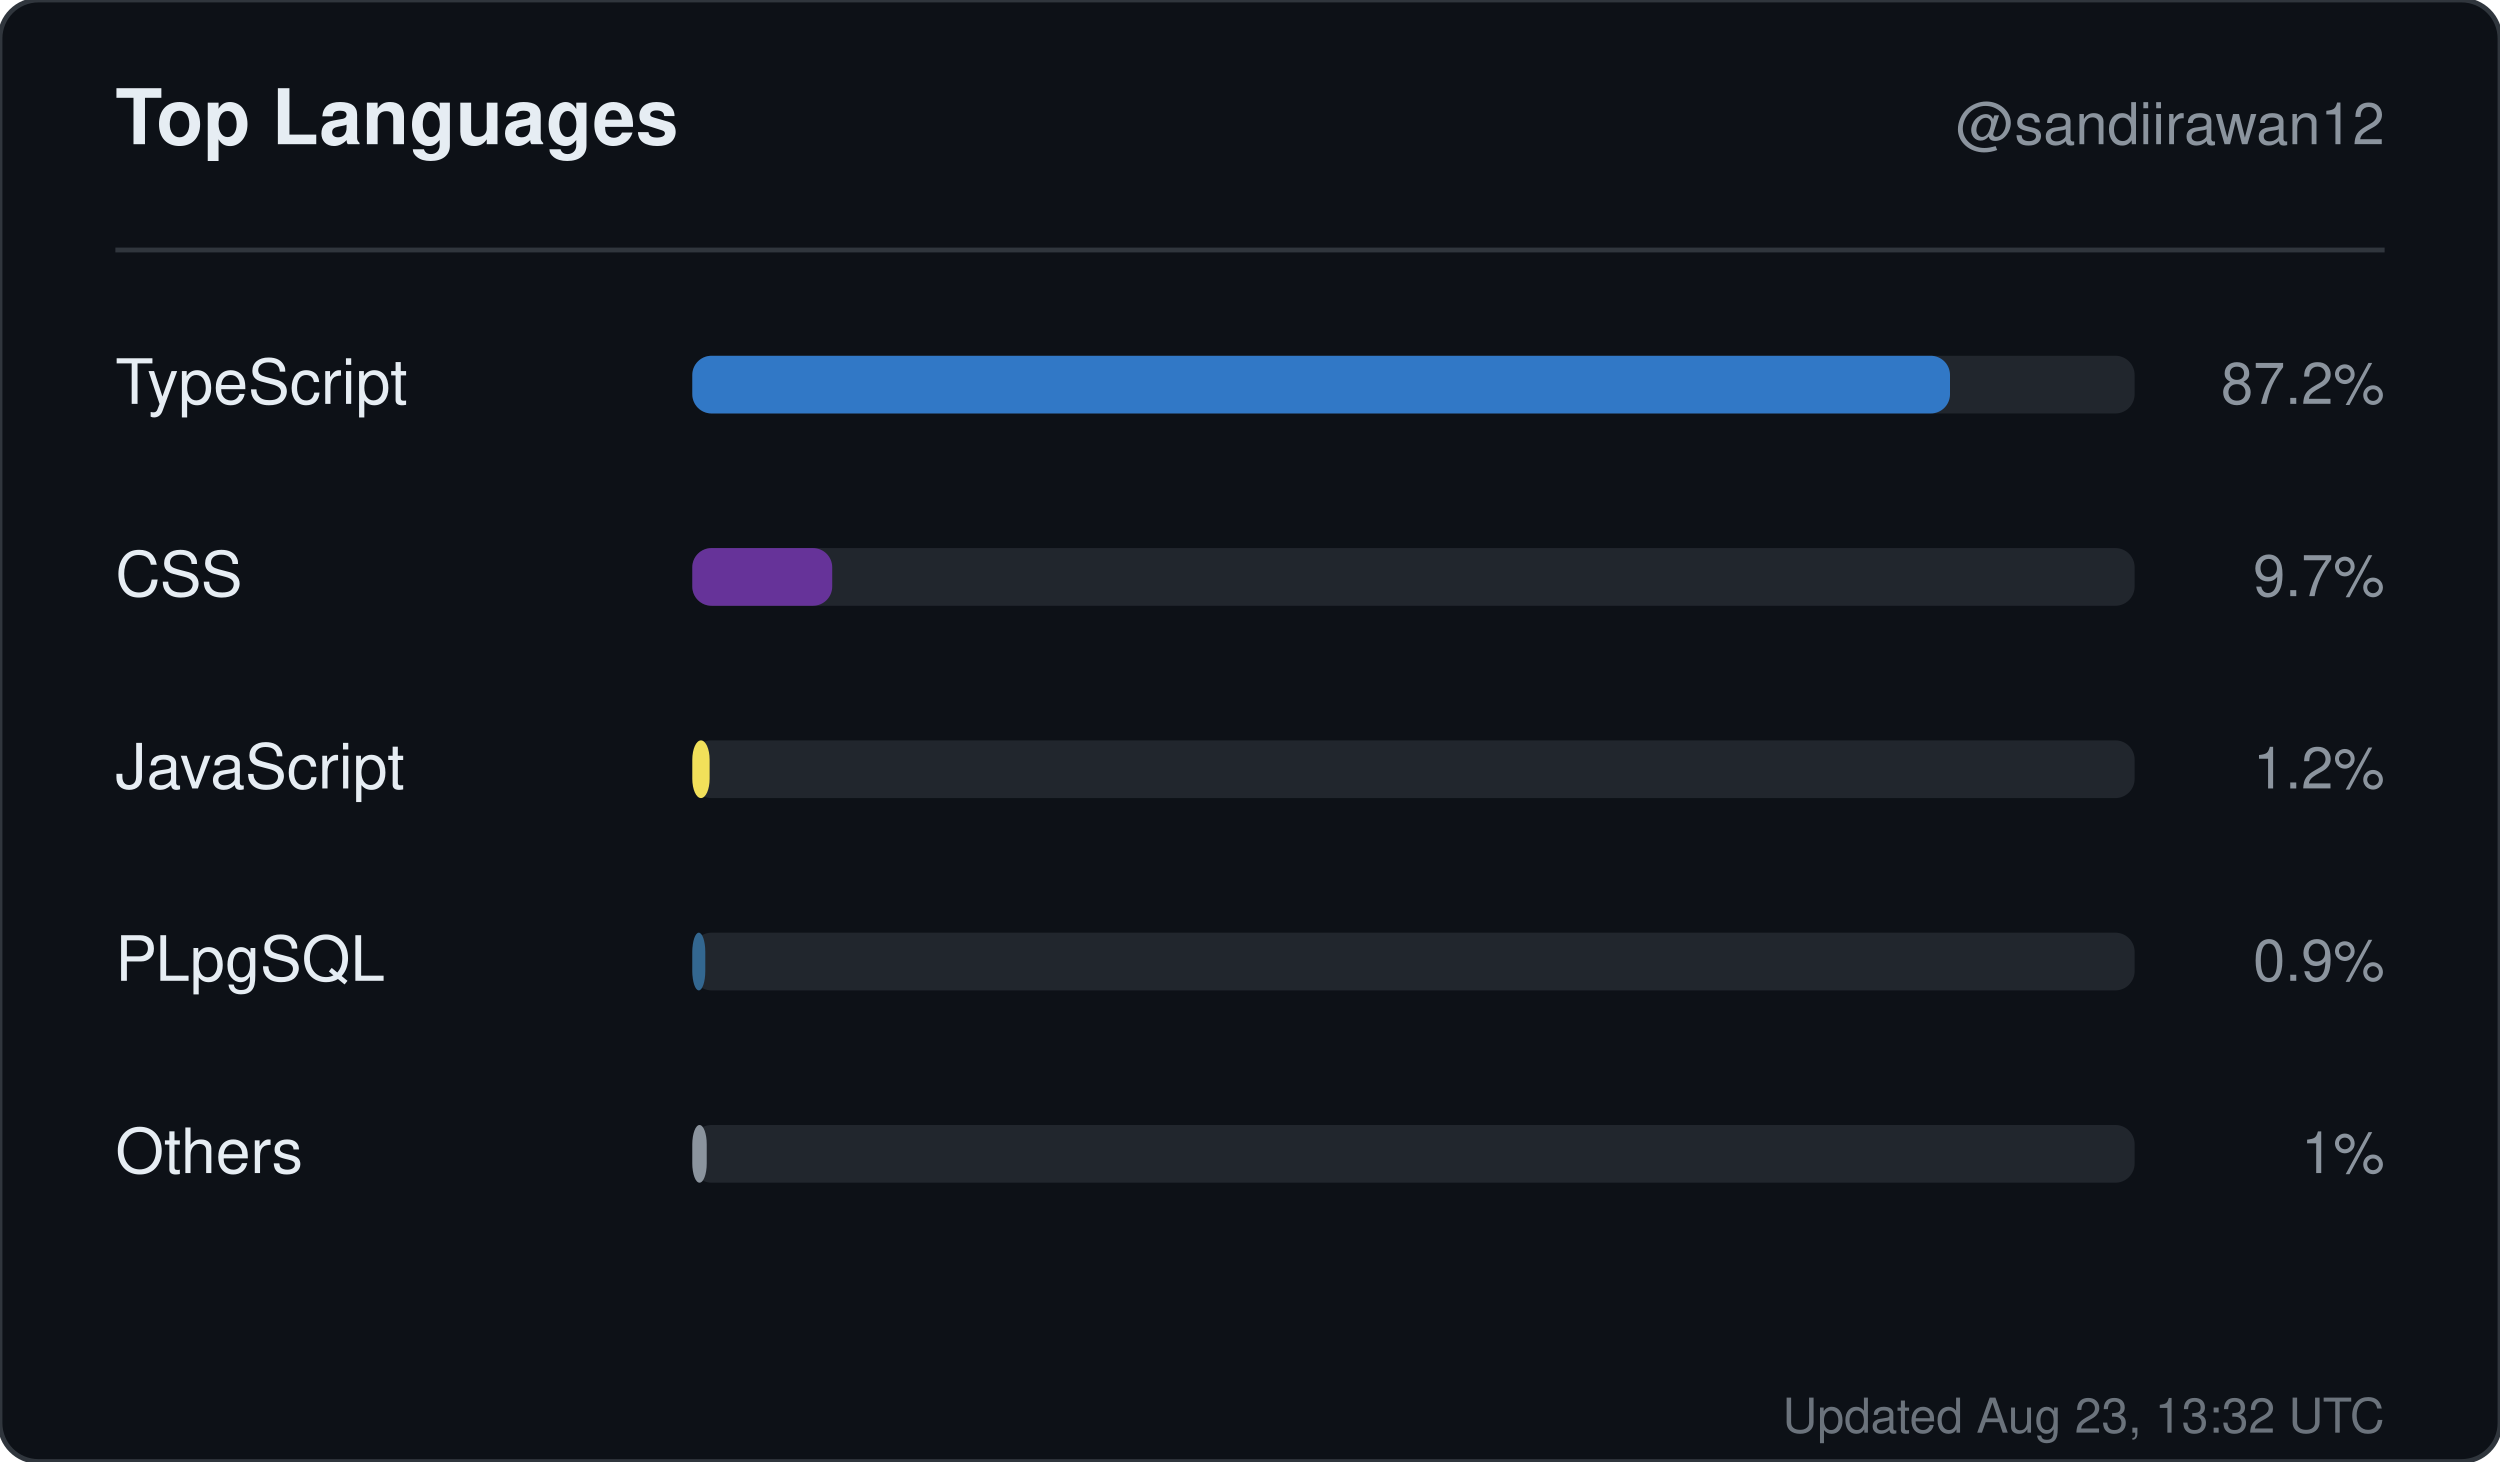
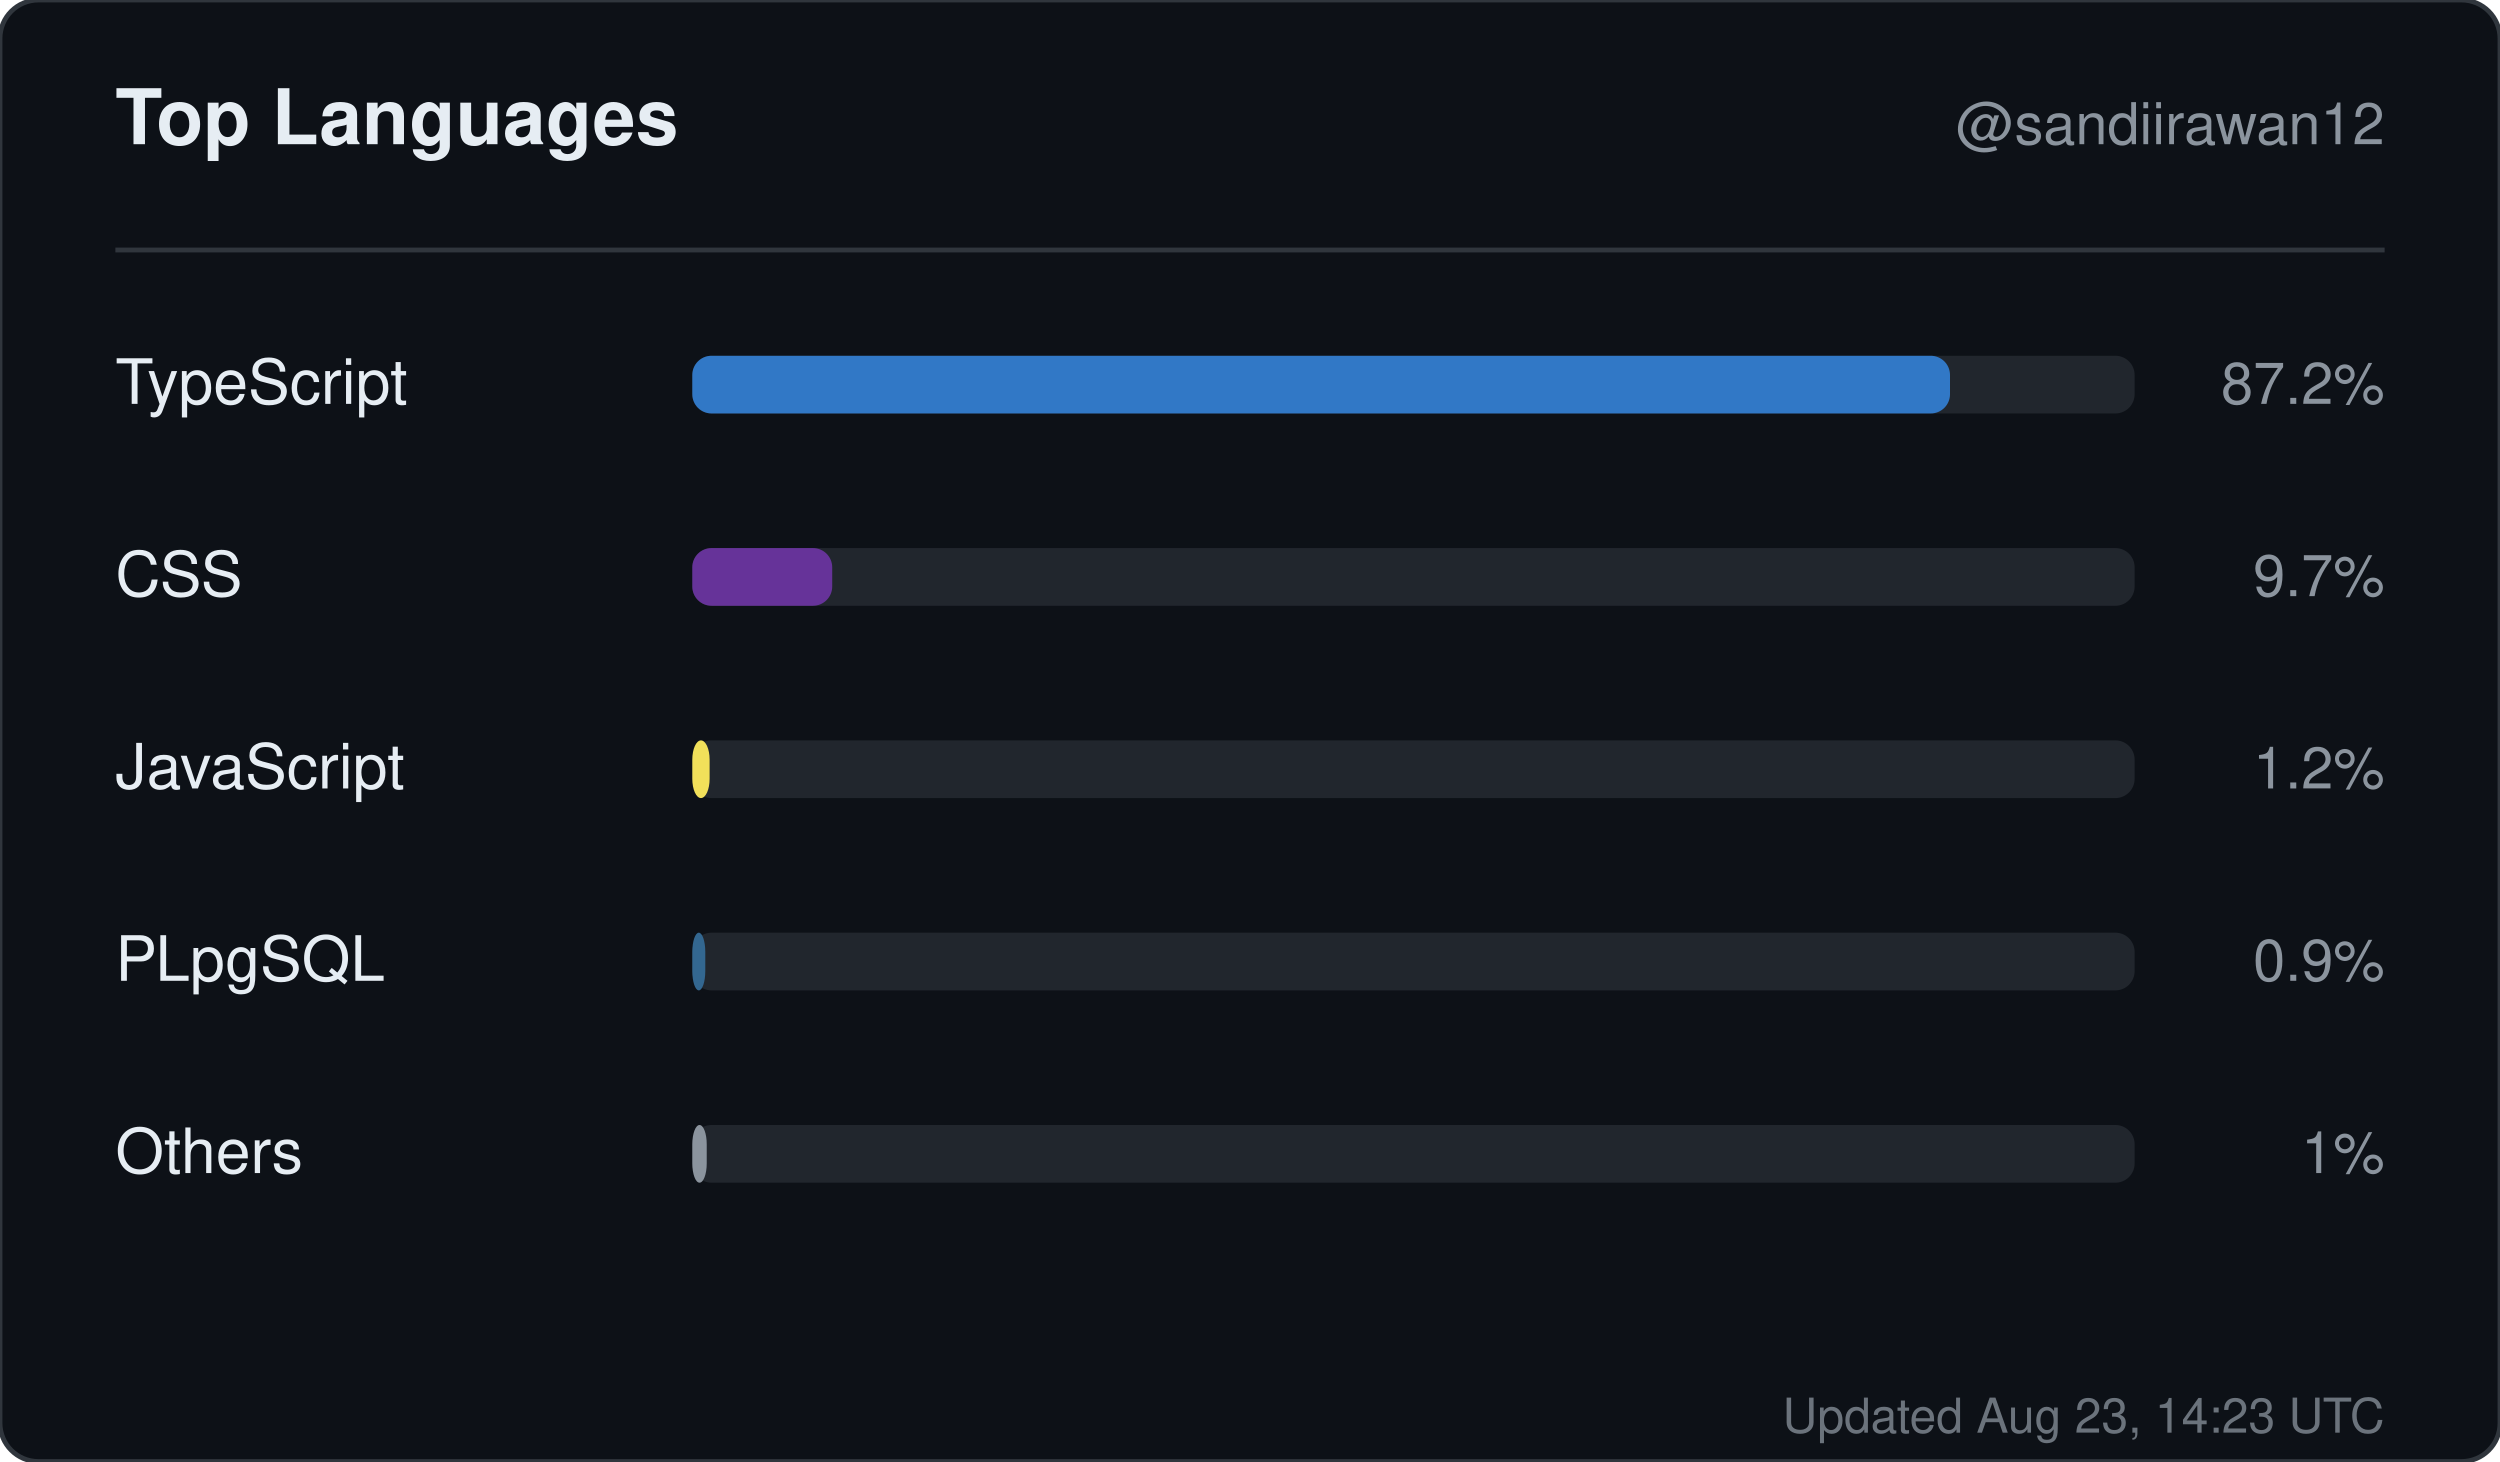
<svg xmlns="http://www.w3.org/2000/svg" width="520" height="304" viewBox="0 0 520 304" role="img" aria-label="Top languages for sandiirawan12">
  <rect width="520" height="304" rx="8" fill="#0d1117" stroke="#30363d" />
  <g font-family="-apple-system, BlinkMacSystemFont, Segoe UI, Helvetica, Arial, sans-serif">
    <text x="24" y="30" fill="#e6edf3" font-size="16" font-weight="700">Top Languages</text>
    <text x="496" y="30" fill="#8b949e" font-size="12" text-anchor="end">@sandiirawan12</text>
    <line x1="24" y1="52" x2="496" y2="52" stroke="#30363d" />
    <text x="24" y="84" fill="#e6edf3" font-size="13">TypeScript</text>
    <rect x="144" y="74" width="300" height="12" rx="4" fill="#21262d" />
    <rect x="144" y="74" width="261.6" height="12" rx="4" fill="#3178c6" />
    <text x="496" y="84" fill="#8b949e" font-size="12" text-anchor="end">87.2%</text>
    <text x="24" y="124" fill="#e6edf3" font-size="13">CSS</text>
    <rect x="144" y="114" width="300" height="12" rx="4" fill="#21262d" />
    <rect x="144" y="114" width="29.1" height="12" rx="4" fill="#663399" />
    <text x="496" y="124" fill="#8b949e" font-size="12" text-anchor="end">9.7%</text>
    <text x="24" y="164" fill="#e6edf3" font-size="13">JavaScript</text>
    <rect x="144" y="154" width="300" height="12" rx="4" fill="#21262d" />
    <rect x="144" y="154" width="3.6" height="12" rx="4" fill="#f1e05a" />
    <text x="496" y="164" fill="#8b949e" font-size="12" text-anchor="end">1.2%</text>
    <text x="24" y="204" fill="#e6edf3" font-size="13">PLpgSQL</text>
    <rect x="144" y="194" width="300" height="12" rx="4" fill="#21262d" />
    <rect x="144" y="194" width="2.7" height="12" rx="4" fill="#336790" />
    <text x="496" y="204" fill="#8b949e" font-size="12" text-anchor="end">0.9%</text>
    <text x="24" y="244" fill="#e6edf3" font-size="13">Others</text>
    <rect x="144" y="234" width="300" height="12" rx="4" fill="#21262d" />
    <rect x="144" y="234" width="3" height="12" rx="4" fill="#8b949e" />
    <text x="496" y="244" fill="#8b949e" font-size="12" text-anchor="end">1%</text>
-     <text x="496" y="298" fill="#8b949e" font-size="10" text-anchor="end" opacity="0.75">Updated Aug 23, 13:32 UTC</text>
+     <text x="496" y="298" fill="#8b949e" font-size="10" text-anchor="end" opacity="0.75">Updated Aug 23, 14:23 UTC</text>
  </g>
</svg>
